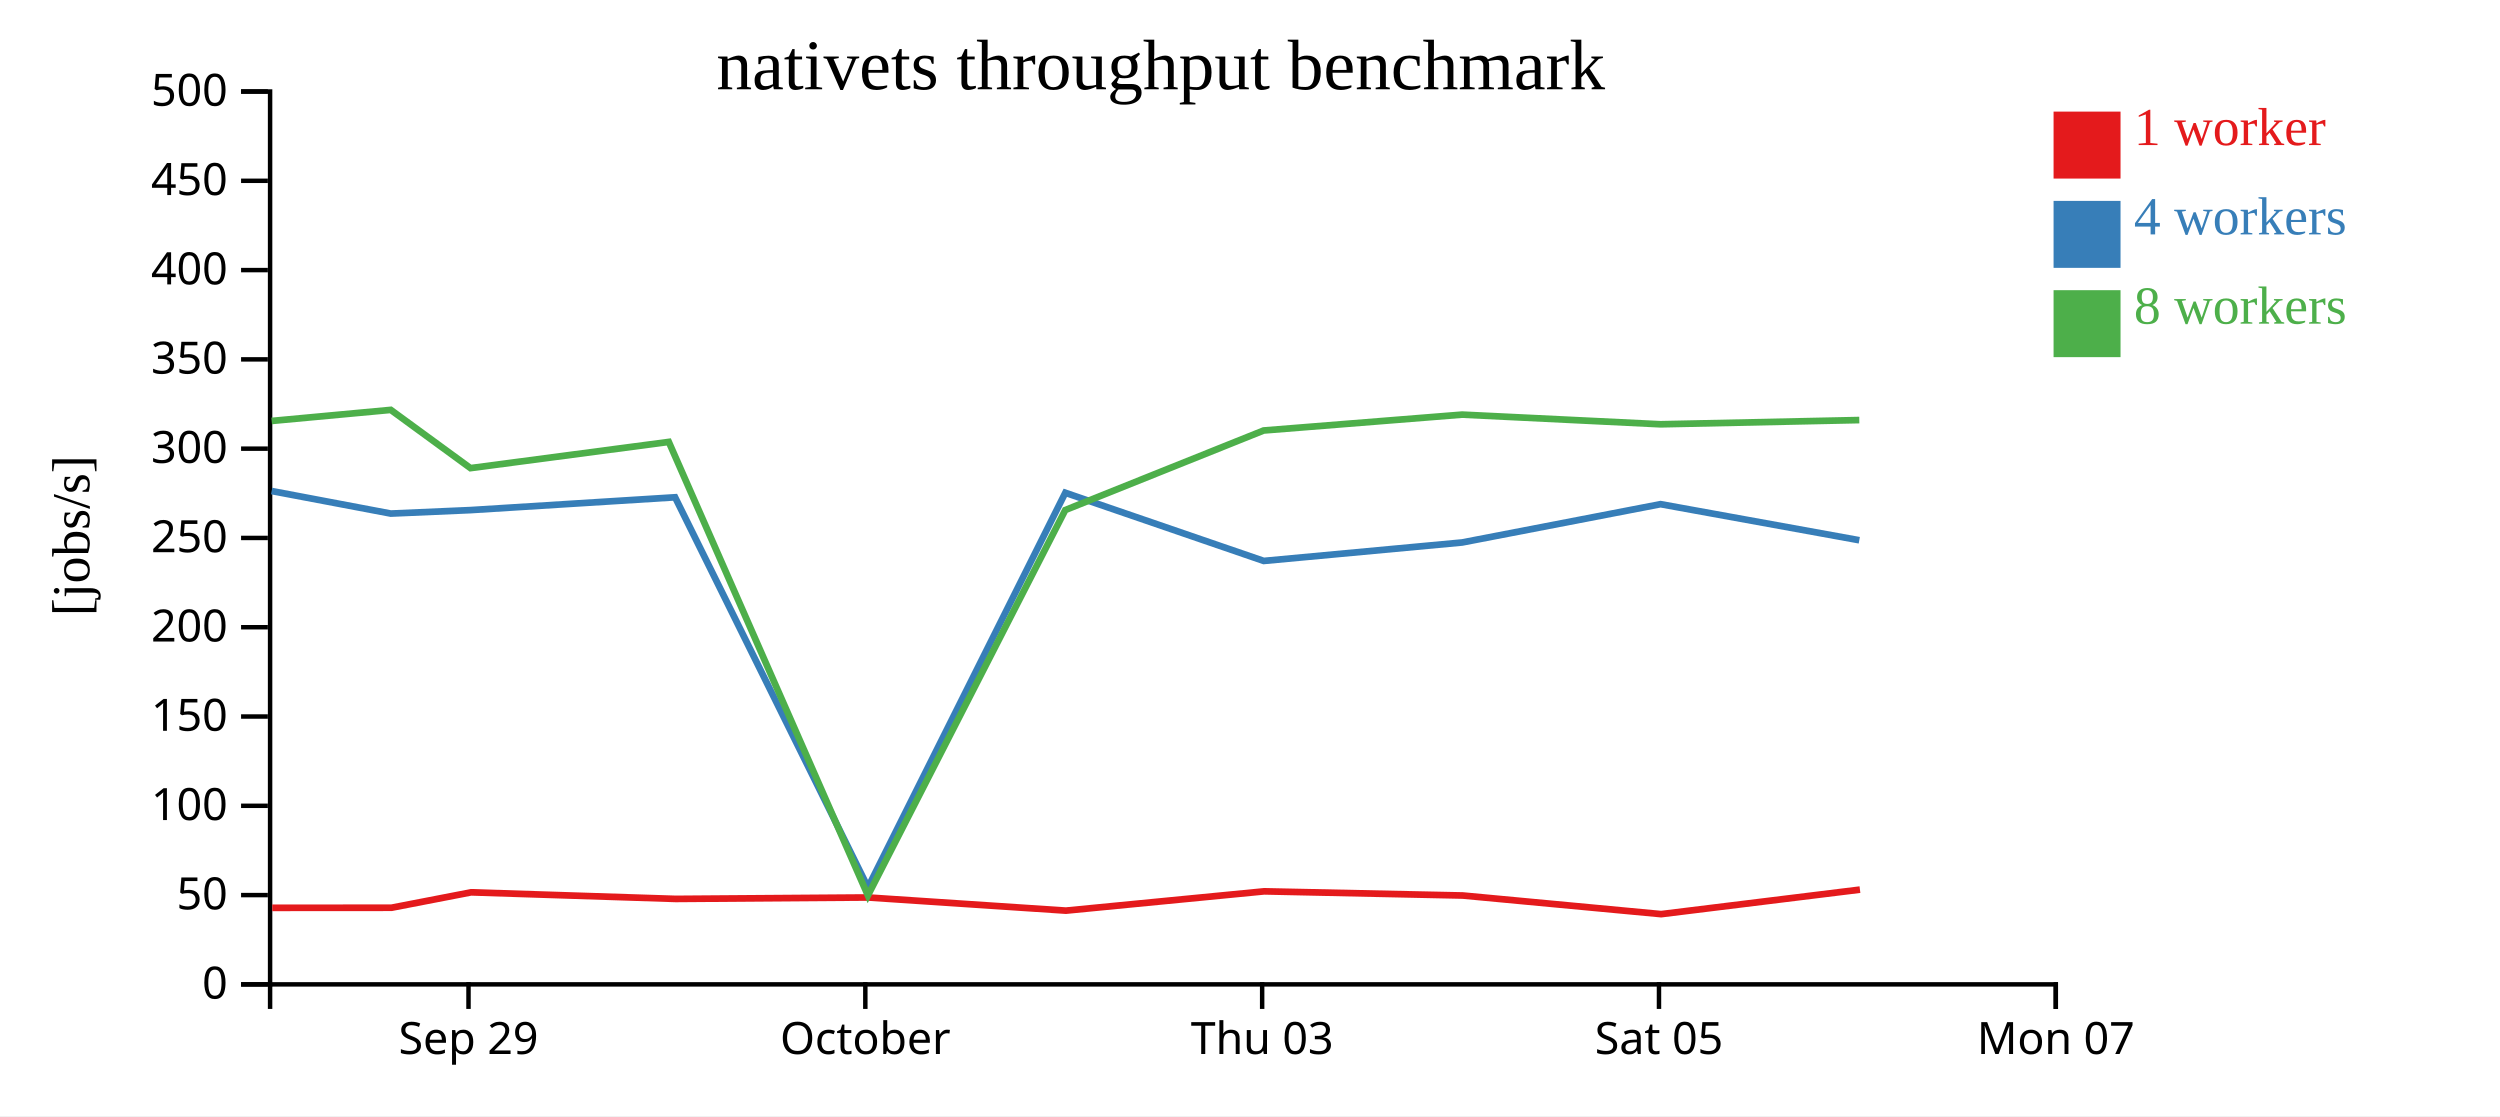
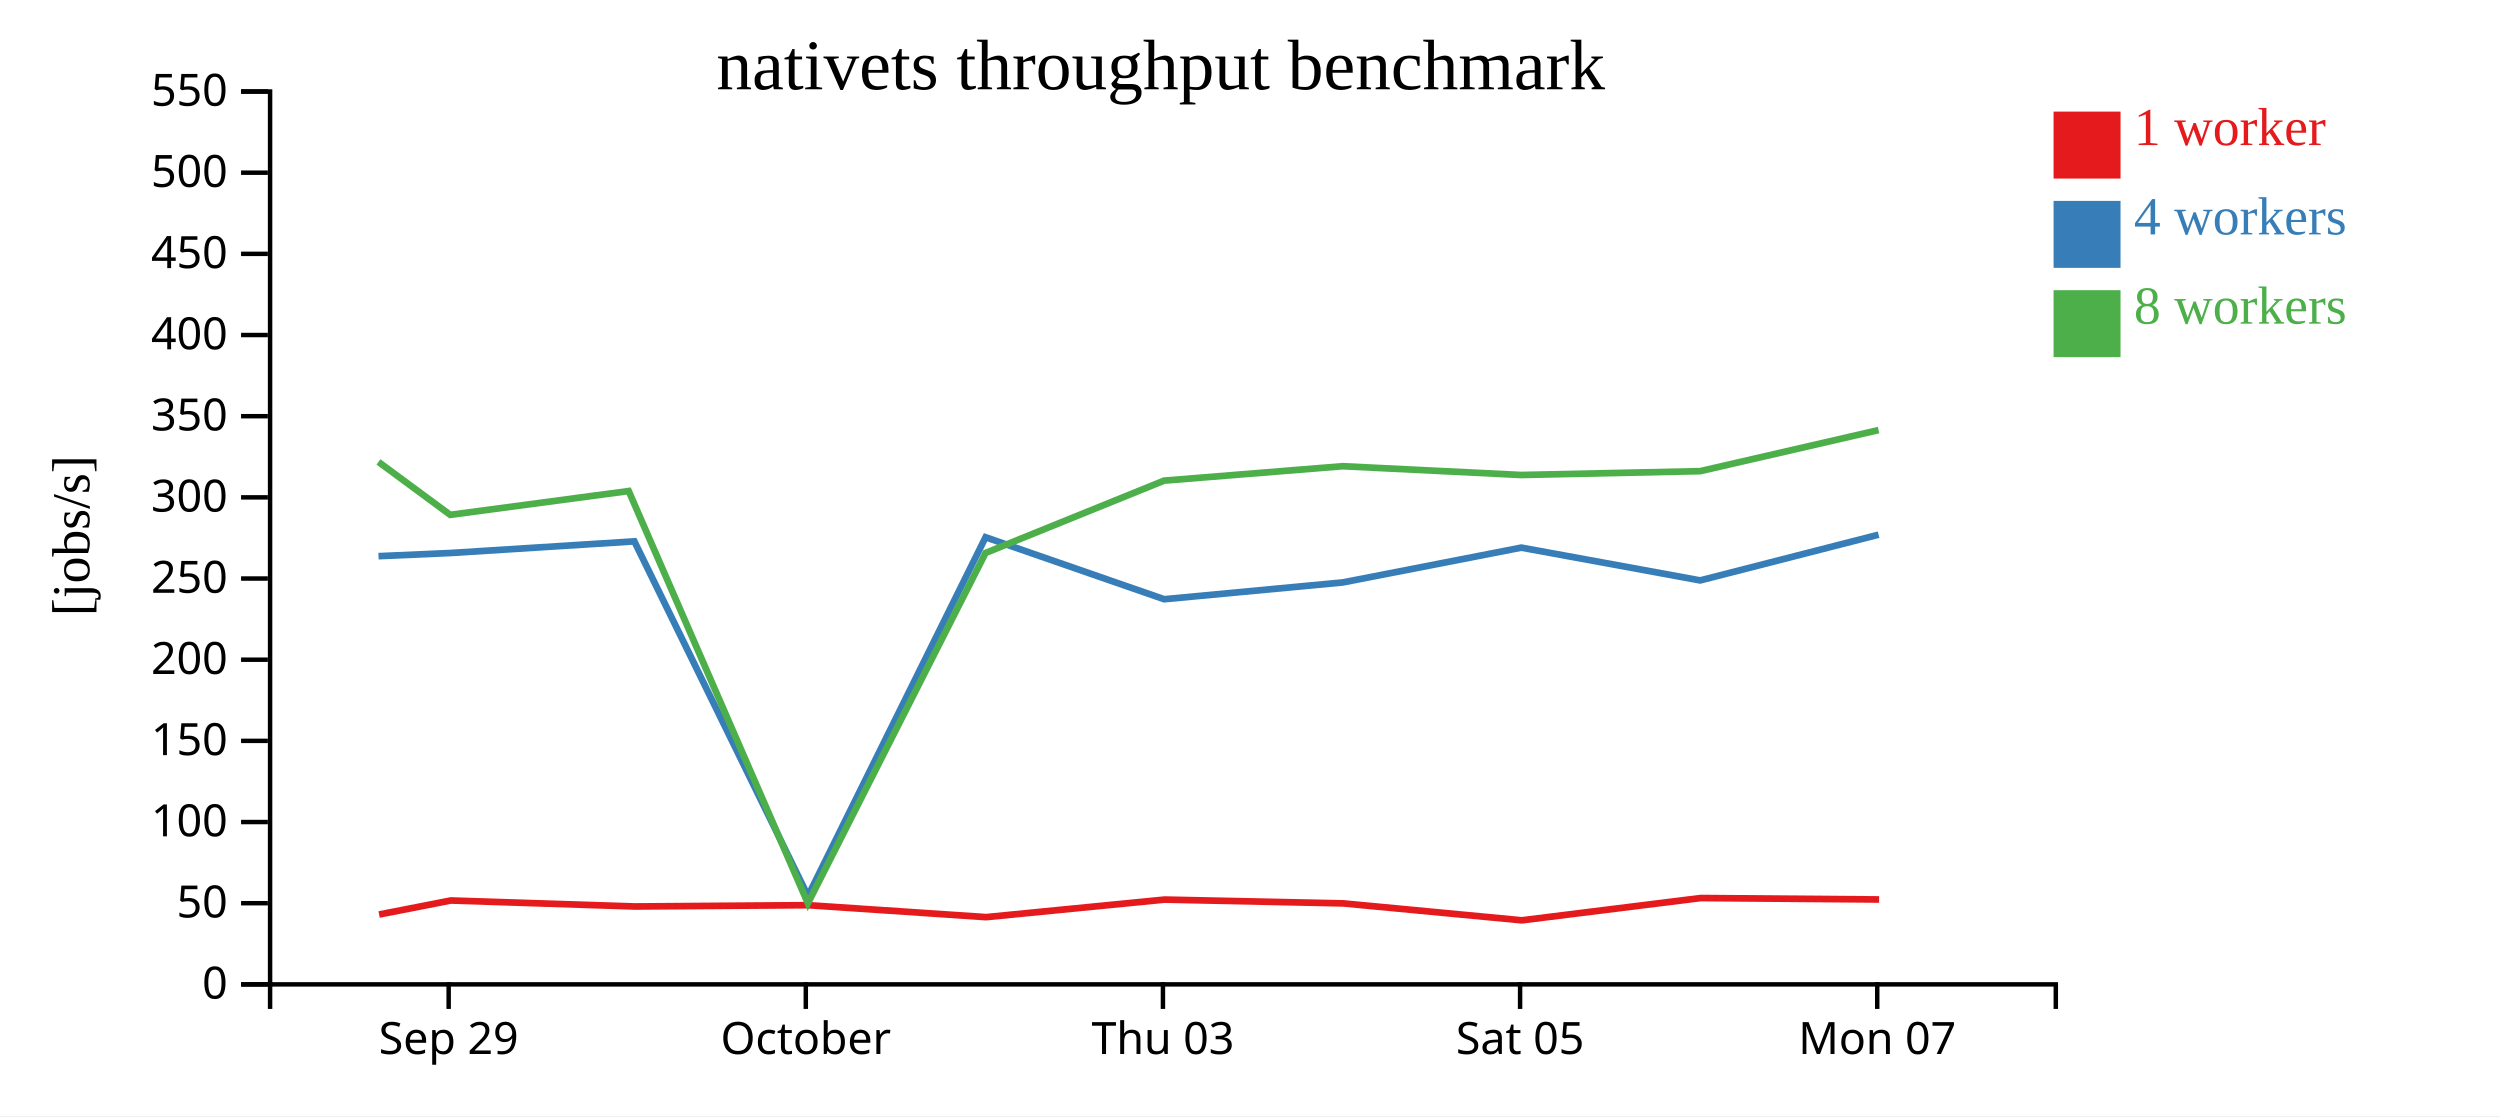
<svg xmlns="http://www.w3.org/2000/svg" width="560" height="250">
  <rect width="100%" height="100%" fill="white" />
  <g transform="translate(60,20)">
    <g transform="translate(0,200)" fill="none" font-size="10" font-family="sans-serif" text-anchor="middle">
      <path class="domain" stroke="currentColor" d="M0.5,6V0.5H400.5V6" />
-       <g class="tick" opacity="1" transform="translate(44.94444,0)">
+       <g class="tick" opacity="1" transform="translate(40.5,0)">
        <line stroke="currentColor" y2="6" />
        <text fill="currentColor" y="9" dy="0.71em">Sep 29</text>
      </g>
-       <g class="tick" opacity="1" transform="translate(133.8333,0)">
+       <g class="tick" opacity="1" transform="translate(120.5,0)">
        <line stroke="currentColor" y2="6" />
        <text fill="currentColor" y="9" dy="0.71em">October</text>
      </g>
-       <g class="tick" opacity="1" transform="translate(222.7222,0)">
+       <g class="tick" opacity="1" transform="translate(200.5,0)">
        <line stroke="currentColor" y2="6" />
        <text fill="currentColor" y="9" dy="0.71em">Thu 03</text>
      </g>
-       <g class="tick" opacity="1" transform="translate(311.6111,0)">
+       <g class="tick" opacity="1" transform="translate(280.5,0)">
        <line stroke="currentColor" y2="6" />
        <text fill="currentColor" y="9" dy="0.71em">Sat 05</text>
      </g>
-       <g class="tick" opacity="1" transform="translate(400.5,0)">
+       <g class="tick" opacity="1" transform="translate(360.5,0)">
        <line stroke="currentColor" y2="6" />
        <text fill="currentColor" y="9" dy="0.71em">Mon 07</text>
      </g>
    </g>
    <g fill="none" font-size="10" font-family="sans-serif" text-anchor="end">
      <path class="domain" stroke="currentColor" d="M-6,200.5H0.5V0.5H-6" />
      <g class="tick" opacity="1" transform="translate(0,200.5)">
        <line stroke="currentColor" x2="-6" />
        <text fill="currentColor" x="-9" dy="0.32em">0</text>
      </g>
-       <g class="tick" opacity="1" transform="translate(0,180.5)">
+       <g class="tick" opacity="1" transform="translate(0,182.3182)">
        <line stroke="currentColor" x2="-6" />
        <text fill="currentColor" x="-9" dy="0.32em">50</text>
      </g>
-       <g class="tick" opacity="1" transform="translate(0,160.5)">
+       <g class="tick" opacity="1" transform="translate(0,164.1364)">
        <line stroke="currentColor" x2="-6" />
        <text fill="currentColor" x="-9" dy="0.32em">100</text>
      </g>
-       <g class="tick" opacity="1" transform="translate(0,140.5)">
+       <g class="tick" opacity="1" transform="translate(0,145.9545)">
        <line stroke="currentColor" x2="-6" />
        <text fill="currentColor" x="-9" dy="0.32em">150</text>
      </g>
-       <g class="tick" opacity="1" transform="translate(0,120.5)">
+       <g class="tick" opacity="1" transform="translate(0,127.7727)">
        <line stroke="currentColor" x2="-6" />
        <text fill="currentColor" x="-9" dy="0.32em">200</text>
      </g>
-       <g class="tick" opacity="1" transform="translate(0,100.5)">
+       <g class="tick" opacity="1" transform="translate(0,109.5909)">
        <line stroke="currentColor" x2="-6" />
        <text fill="currentColor" x="-9" dy="0.32em">250</text>
      </g>
-       <g class="tick" opacity="1" transform="translate(0,80.5)">
+       <g class="tick" opacity="1" transform="translate(0,91.40909)">
        <line stroke="currentColor" x2="-6" />
        <text fill="currentColor" x="-9" dy="0.32em">300</text>
      </g>
-       <g class="tick" opacity="1" transform="translate(0,60.5)">
+       <g class="tick" opacity="1" transform="translate(0,73.22727)">
        <line stroke="currentColor" x2="-6" />
        <text fill="currentColor" x="-9" dy="0.32em">350</text>
      </g>
-       <g class="tick" opacity="1" transform="translate(0,40.5)">
+       <g class="tick" opacity="1" transform="translate(0,55.04545)">
        <line stroke="currentColor" x2="-6" />
        <text fill="currentColor" x="-9" dy="0.32em">400</text>
      </g>
-       <g class="tick" opacity="1" transform="translate(0,20.5)">
+       <g class="tick" opacity="1" transform="translate(0,36.86364)">
        <line stroke="currentColor" x2="-6" />
        <text fill="currentColor" x="-9" dy="0.32em">450</text>
      </g>
+       <g class="tick" opacity="1" transform="translate(0,18.68182)">
+         <line stroke="currentColor" x2="-6" />
+         <text fill="currentColor" x="-9" dy="0.32em">500</text>
+       </g>
      <g class="tick" opacity="1" transform="translate(0,0.5)">
        <line stroke="currentColor" x2="-6" />
-         <text fill="currentColor" x="-9" dy="0.32em">500</text>
+         <text fill="currentColor" x="-9" dy="0.32em">550</text>
      </g>
    </g>
    <text text-anchor="middle" style="font-size: 12px" transform="rotate(-90)" y="-40" x="-100">[jobs/s]</text>
    <text text-anchor="middle" style="font-size: 16px" y="0" x="200">nativets throughput benchmark</text>
-     <path class="line" fill="none" stroke="#e41a1c" stroke-width="1.5" d="M0.985,183.354L27.689,183.335L45.532,179.88L91.371,181.355L134.473,181.036L178.767,183.982L223.189,179.659L267.667,180.595L312.098,184.767L356.629,179.277" />
-     <path class="line" fill="none" stroke="#377eb8" stroke-width="1.5" d="M0.846,89.989L27.535,95.041L45.387,94.264L91.218,91.393L134.424,178.776L178.631,90.381L223.076,105.649L267.521,101.514L311.963,92.934L356.482,101.015" />
-     <path class="line" fill="none" stroke="#4daf4a" stroke-width="1.5" d="M0.851,74.293L27.53,71.815L45.387,84.859L89.808,78.99L134.41,180.58L178.62,94.25L223.058,76.429L267.512,72.875L311.959,75.039L356.483,74.095" />
+     <path class="line" fill="none" stroke="#e41a1c" stroke-width="1.5" d="M24.92,184.85L40.979,181.709L82.234,183.05L121.026,182.76L160.89,185.439L200.87,181.508L240.9,182.359L280.888,186.151L320.966,181.161L360.918,181.482" />
+     <path class="line" fill="none" stroke="#377eb8" stroke-width="1.5" d="M24.782,104.582L40.848,103.876L82.096,101.266L120.982,180.705L160.768,100.346L200.768,114.227L240.769,110.467L280.767,102.667L320.833,110.013L360.807,99.769" />
+     <path class="line" fill="none" stroke="#4daf4a" stroke-width="1.5" d="M24.777,83.469L40.848,95.326L80.827,89.991L120.969,182.345L160.758,103.863L200.752,87.663L240.761,84.431L280.763,86.399L320.835,85.541L360.802,76.335" />
    <rect class="dot" x="400" y="5" width="15" height="15" style="fill: #e41a1c;" />
    <rect class="dot" x="400" y="25" width="15" height="15" style="fill: #377eb8;" />
    <rect class="dot" x="400" y="45" width="15" height="15" style="fill: #4daf4a;" />
    <text class="label" x="418" y="12.5" style="fill: #e41a1c; alignment-baseline: middle;" text-anchor="left">1 worker</text>
    <text class="label" x="418" y="32.5" style="fill: #377eb8; alignment-baseline: middle;" text-anchor="left">4 workers</text>
    <text class="label" x="418" y="52.5" style="fill: #4daf4a; alignment-baseline: middle;" text-anchor="left">8 workers</text>
  </g>
</svg>
